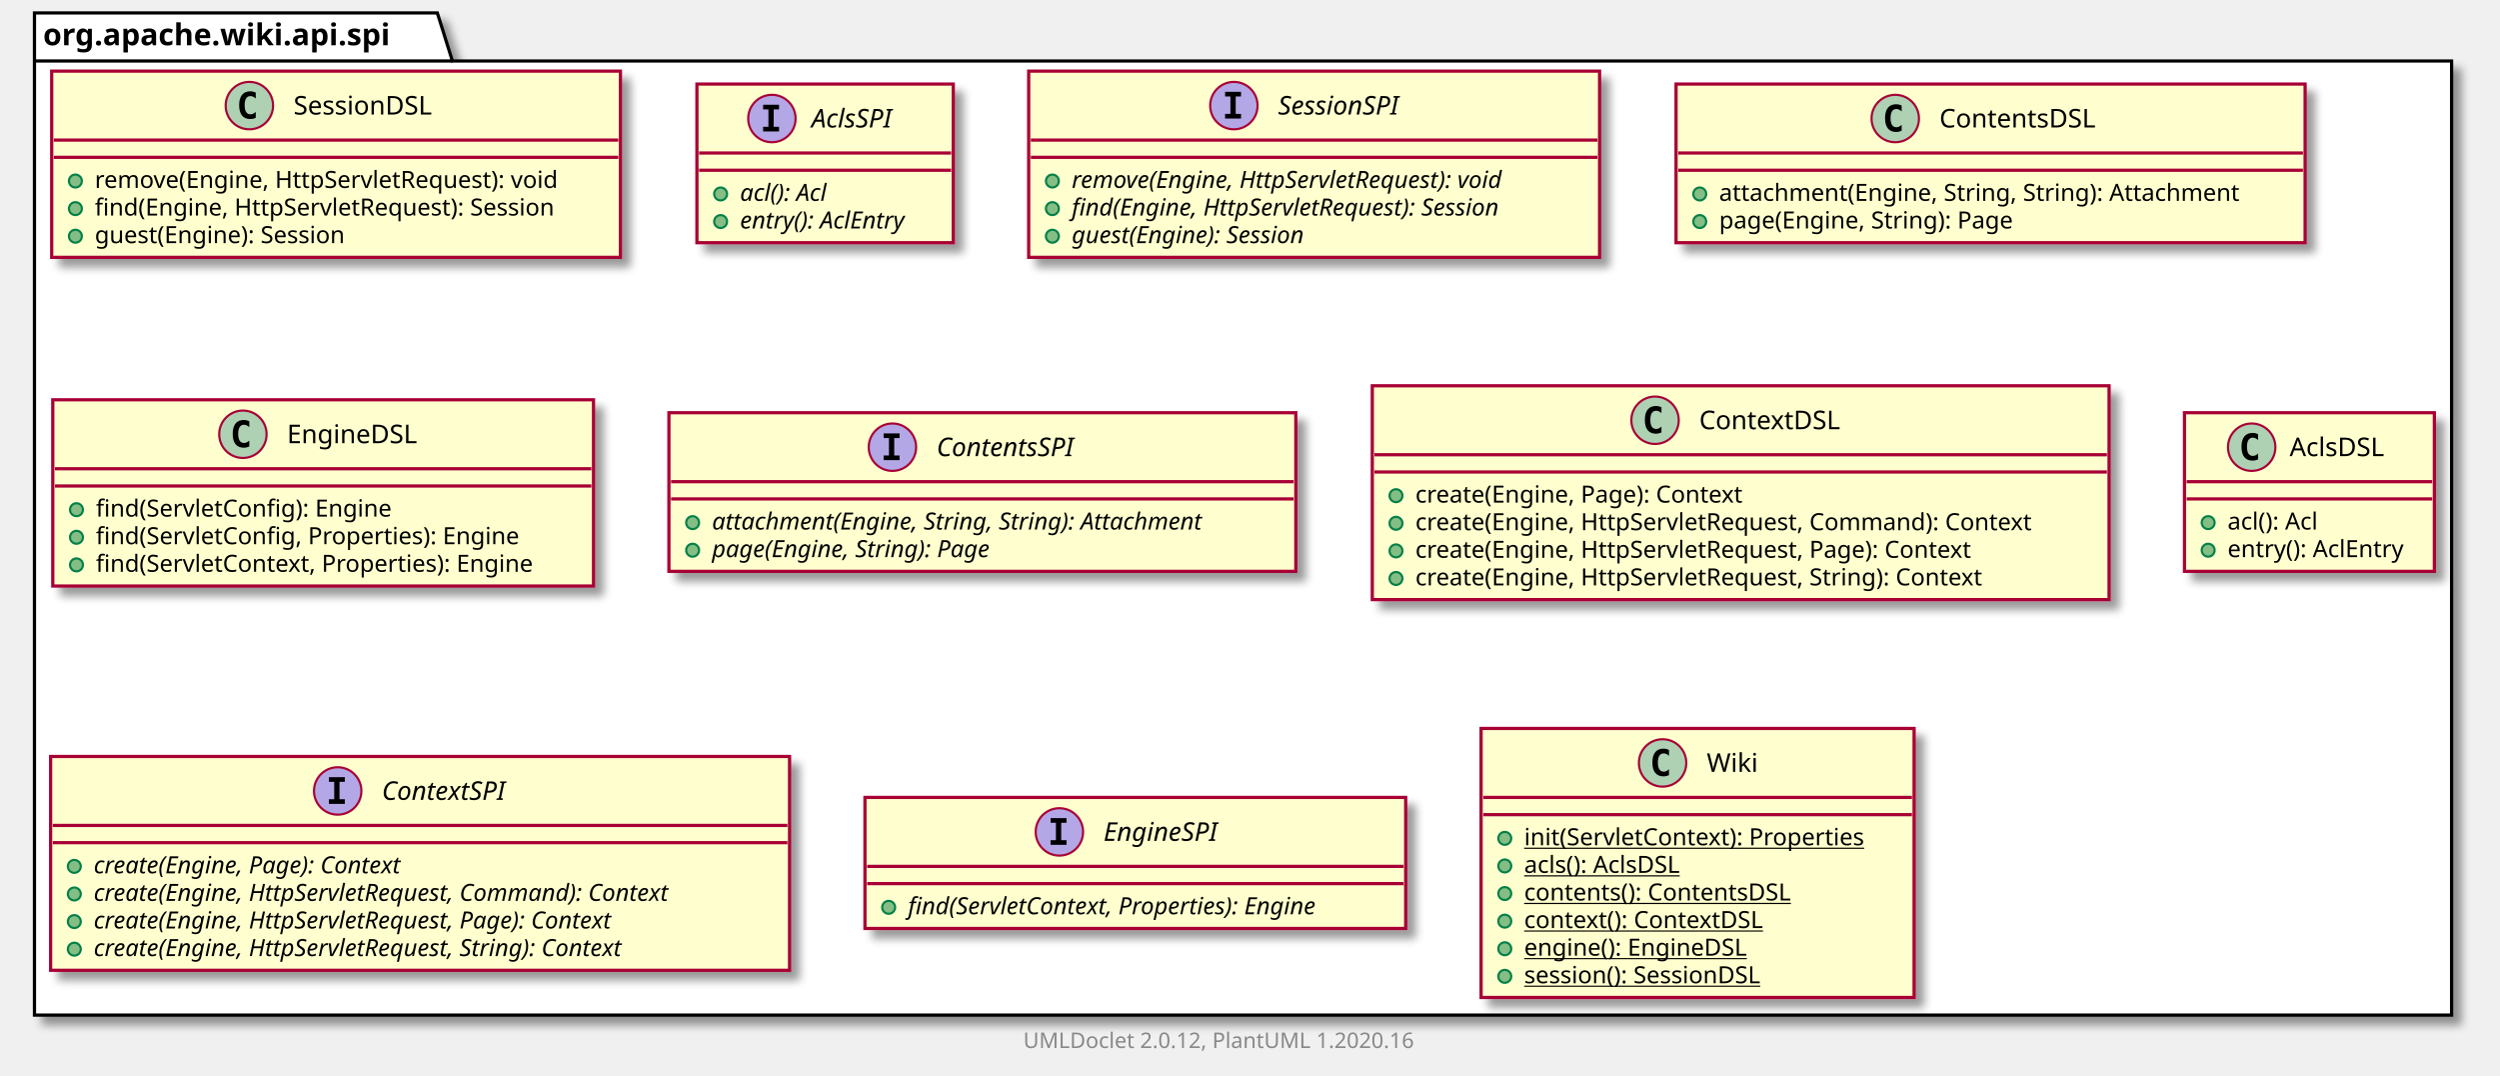
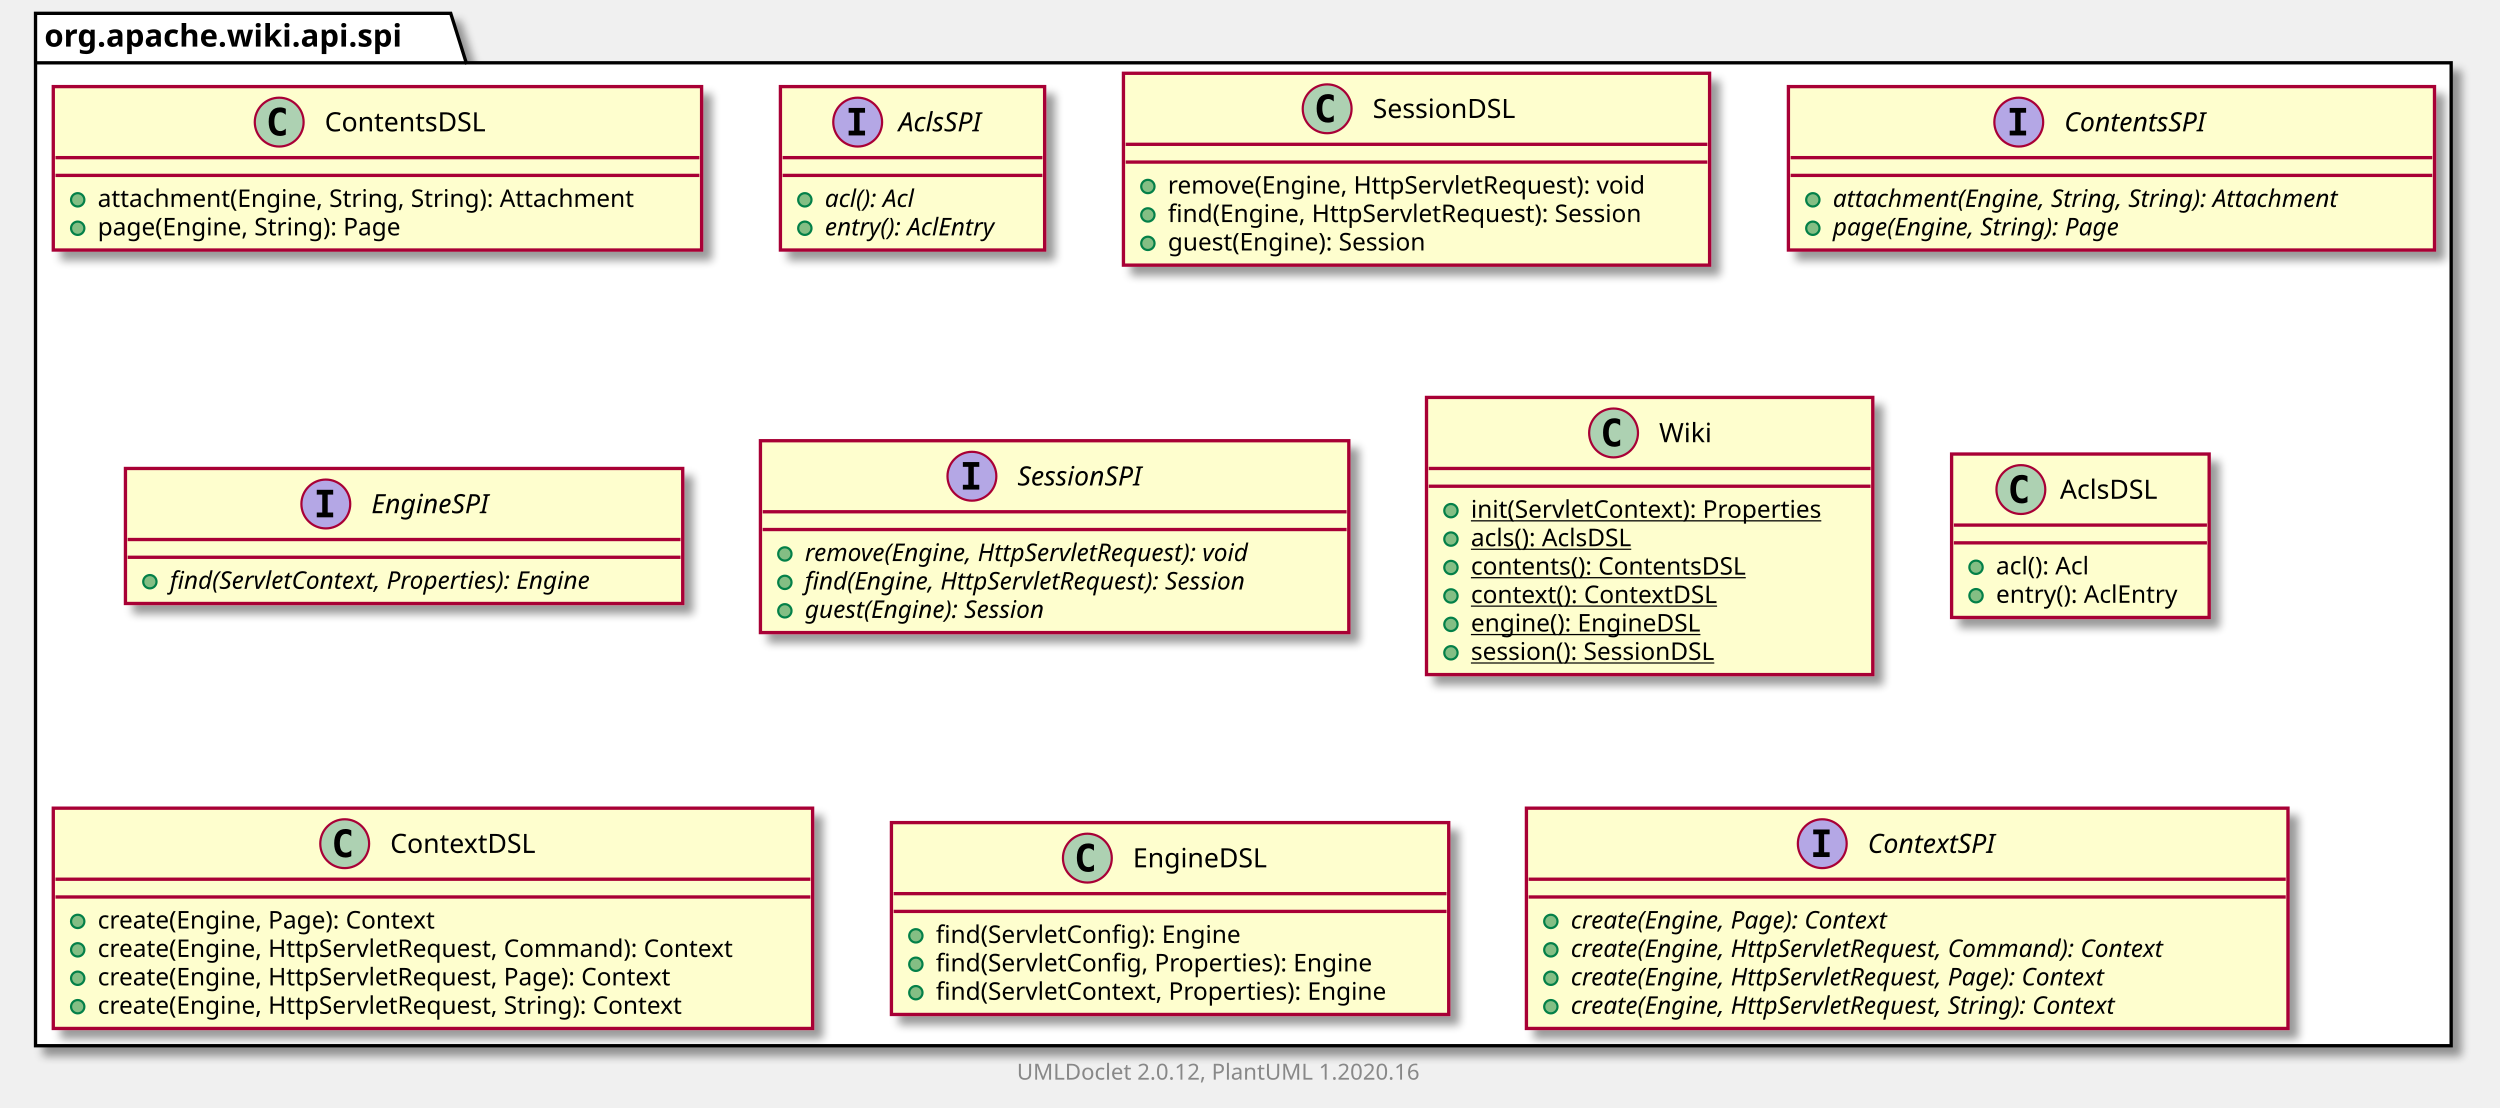
- <svg xmlns="http://www.w3.org/2000/svg" xmlns:xlink="http://www.w3.org/1999/xlink" contentScriptType="application/ecmascript" contentStyleType="text/css" height="499px" preserveAspectRatio="none" style="width:1160px;height:499px;" version="1.1" viewBox="0 0 1160 499" width="1160px" zoomAndPan="magnify">
+ <svg xmlns="http://www.w3.org/2000/svg" xmlns:xlink="http://www.w3.org/1999/xlink" contentScriptType="application/ecmascript" contentStyleType="text/css" height="499px" preserveAspectRatio="none" style="width:1126px;height:499px;" version="1.1" viewBox="0 0 1126 499" width="1126px" zoomAndPan="magnify">
  <defs>
-     <filter height="300%" id="f14pvsud9b56fl" width="300%" x="-1" y="-1">
+     <filter height="300%" id="f8ur3f6yp1ald" width="300%" x="-1" y="-1">
      <feGaussianBlur result="blurOut" stdDeviation="2.0" />
      <feColorMatrix in="blurOut" result="blurOut2" type="matrix" values="0 0 0 0 0 0 0 0 0 0 0 0 0 0 0 0 0 0 .4 0" />
      <feOffset dx="4.0" dy="4.0" in="blurOut2" result="blurOut3" />
      <feBlend in="SourceGraphic" in2="blurOut3" mode="normal" />
    </filter>
  </defs>
  <g>
-     <polygon fill="#FFFFFF" filter="url(#f14pvsud9b56fl)" points="16,6,203,6,210,28.297,1138,28.297,1138,471,16,471,16,6" style="stroke: #000000; stroke-width: 1.5;" />
+     <polygon fill="#FFFFFF" filter="url(#f8ur3f6yp1ald)" points="16,6,203,6,210,28.297,1104,28.297,1104,471,16,471,16,6" style="stroke: #000000; stroke-width: 1.5;" />
    <line style="stroke: #000000; stroke-width: 1.5;" x1="16" x2="210" y1="28.297" y2="28.297" />
    <text fill="#000000" font-family="sans-serif" font-size="14" font-weight="bold" lengthAdjust="spacingAndGlyphs" textLength="181" x="20" y="20.995">org.apache.wiki.api.spi</text>
-     <a href="SessionDSL.html" target="_top" title="SessionDSL.html" xlink:actuate="onRequest" xlink:href="SessionDSL.html" xlink:show="new" xlink:title="SessionDSL.html" xlink:type="simple">
-       <rect codeLine="3" fill="#FEFECE" filter="url(#f14pvsud9b56fl)" height="86.414" id="org.apache.wiki.api.spi.SessionDSL" style="stroke: #A80036; stroke-width: 1.5;" width="264" x="24" y="33" />
-       <ellipse cx="115.75" cy="49" fill="#ADD1B2" rx="11" ry="11" style="stroke: #A80036; stroke-width: 1.0;" />
-       <path d="M118.719,54.641 Q118.141,54.938 117.5,55.078 Q116.859,55.234 116.156,55.234 Q113.656,55.234 112.328,53.594 Q111.016,51.938 111.016,48.812 Q111.016,45.688 112.328,44.031 Q113.656,42.375 116.156,42.375 Q116.859,42.375 117.5,42.531 Q118.156,42.688 118.719,42.984 L118.719,45.703 Q118.094,45.125 117.5,44.859 Q116.906,44.578 116.281,44.578 Q114.938,44.578 114.25,45.656 Q113.562,46.719 113.562,48.812 Q113.562,50.906 114.25,51.984 Q114.938,53.047 116.281,53.047 Q116.906,53.047 117.5,52.781 Q118.094,52.5 118.719,51.922 L118.719,54.641 Z " />
-       <text fill="#000000" font-family="sans-serif" font-size="12" lengthAdjust="spacingAndGlyphs" textLength="72" x="136.25" y="53.154">SessionDSL</text>
-       <line style="stroke: #A80036; stroke-width: 1.5;" x1="25" x2="287" y1="65" y2="65" />
-       <line style="stroke: #A80036; stroke-width: 1.5;" x1="25" x2="287" y1="73" y2="73" />
-       <ellipse cx="35" cy="84" fill="#84BE84" rx="3" ry="3" style="stroke: #038048; stroke-width: 1.0;" />
-       <text fill="#000000" font-family="sans-serif" font-size="11" lengthAdjust="spacingAndGlyphs" textLength="237" x="44" y="87.21">remove(Engine, HttpServletRequest): void</text>
-       <ellipse cx="35" cy="96.805" fill="#84BE84" rx="3" ry="3" style="stroke: #038048; stroke-width: 1.0;" />
-       <text fill="#000000" font-family="sans-serif" font-size="11" lengthAdjust="spacingAndGlyphs" textLength="238" x="44" y="100.015">find(Engine, HttpServletRequest): Session</text>
-       <ellipse cx="35" cy="109.609" fill="#84BE84" rx="3" ry="3" style="stroke: #038048; stroke-width: 1.0;" />
-       <text fill="#000000" font-family="sans-serif" font-size="11" lengthAdjust="spacingAndGlyphs" textLength="132" x="44" y="112.82">guest(Engine): Session</text>
+     <a href="ContentsDSL.html" target="_top" title="ContentsDSL.html" xlink:actuate="onRequest" xlink:href="ContentsDSL.html" xlink:show="new" xlink:title="ContentsDSL.html" xlink:type="simple">
+       <rect codeLine="3" fill="#FEFECE" filter="url(#f8ur3f6yp1ald)" height="73.609" id="org.apache.wiki.api.spi.ContentsDSL" style="stroke: #A80036; stroke-width: 1.5;" width="292" x="24" y="39" />
+       <ellipse cx="125.75" cy="55" fill="#ADD1B2" rx="11" ry="11" style="stroke: #A80036; stroke-width: 1.0;" />
+       <path d="M128.719,60.641 Q128.141,60.938 127.5,61.078 Q126.859,61.234 126.156,61.234 Q123.656,61.234 122.328,59.594 Q121.016,57.938 121.016,54.812 Q121.016,51.688 122.328,50.031 Q123.656,48.375 126.156,48.375 Q126.859,48.375 127.5,48.531 Q128.156,48.688 128.719,48.984 L128.719,51.703 Q128.094,51.125 127.5,50.859 Q126.906,50.578 126.281,50.578 Q124.938,50.578 124.25,51.656 Q123.562,52.719 123.562,54.812 Q123.562,56.906 124.25,57.984 Q124.938,59.047 126.281,59.047 Q126.906,59.047 127.5,58.781 Q128.094,58.5 128.719,57.922 L128.719,60.641 Z " />
+       <text fill="#000000" font-family="sans-serif" font-size="12" lengthAdjust="spacingAndGlyphs" textLength="80" x="146.25" y="59.154">ContentsDSL</text>
+       <line style="stroke: #A80036; stroke-width: 1.5;" x1="25" x2="315" y1="71" y2="71" />
+       <line style="stroke: #A80036; stroke-width: 1.5;" x1="25" x2="315" y1="79" y2="79" />
+       <ellipse cx="35" cy="90" fill="#84BE84" rx="3" ry="3" style="stroke: #038048; stroke-width: 1.0;" />
+       <text fill="#000000" font-family="sans-serif" font-size="11" lengthAdjust="spacingAndGlyphs" textLength="266" x="44" y="93.21">attachment(Engine, String, String): Attachment</text>
+       <ellipse cx="35" cy="102.805" fill="#84BE84" rx="3" ry="3" style="stroke: #038048; stroke-width: 1.0;" />
+       <text fill="#000000" font-family="sans-serif" font-size="11" lengthAdjust="spacingAndGlyphs" textLength="152" x="44" y="106.015">page(Engine, String): Page</text>
    </a>
    <a href="AclsSPI.html" target="_top" title="AclsSPI.html" xlink:actuate="onRequest" xlink:href="AclsSPI.html" xlink:show="new" xlink:title="AclsSPI.html" xlink:type="simple">
-       <rect codeLine="9" fill="#FEFECE" filter="url(#f14pvsud9b56fl)" height="73.609" id="org.apache.wiki.api.spi.AclsSPI" style="stroke: #A80036; stroke-width: 1.5;" width="119" x="323.5" y="39" />
-       <ellipse cx="358.3" cy="55" fill="#B4A7E5" rx="11" ry="11" style="stroke: #A80036; stroke-width: 1.0;" />
-       <path d="M354.222,50.766 L354.222,48.609 L361.613,48.609 L361.613,50.766 L359.144,50.766 L359.144,58.844 L361.613,58.844 L361.613,61 L354.222,61 L354.222,58.844 L356.691,58.844 L356.691,50.766 L354.222,50.766 Z " />
-       <text fill="#000000" font-family="sans-serif" font-size="12" font-style="italic" lengthAdjust="spacingAndGlyphs" textLength="43" x="376.7" y="59.154">AclsSPI</text>
-       <line style="stroke: #A80036; stroke-width: 1.5;" x1="324.5" x2="441.5" y1="71" y2="71" />
-       <line style="stroke: #A80036; stroke-width: 1.5;" x1="324.5" x2="441.5" y1="79" y2="79" />
-       <ellipse cx="334.5" cy="90" fill="#84BE84" rx="3" ry="3" style="stroke: #038048; stroke-width: 1.0;" />
-       <text fill="#000000" font-family="sans-serif" font-size="11" font-style="italic" lengthAdjust="spacingAndGlyphs" textLength="49" x="343.5" y="93.21">acl(): Acl</text>
-       <ellipse cx="334.5" cy="102.805" fill="#84BE84" rx="3" ry="3" style="stroke: #038048; stroke-width: 1.0;" />
-       <text fill="#000000" font-family="sans-serif" font-size="11" font-style="italic" lengthAdjust="spacingAndGlyphs" textLength="93" x="343.5" y="106.015">entry(): AclEntry</text>
+       <rect codeLine="8" fill="#FEFECE" filter="url(#f8ur3f6yp1ald)" height="73.609" id="org.apache.wiki.api.spi.AclsSPI" style="stroke: #A80036; stroke-width: 1.5;" width="119" x="351.5" y="39" />
+       <ellipse cx="386.3" cy="55" fill="#B4A7E5" rx="11" ry="11" style="stroke: #A80036; stroke-width: 1.0;" />
+       <path d="M382.222,50.766 L382.222,48.609 L389.613,48.609 L389.613,50.766 L387.144,50.766 L387.144,58.844 L389.613,58.844 L389.613,61 L382.222,61 L382.222,58.844 L384.691,58.844 L384.691,50.766 L382.222,50.766 Z " />
+       <text fill="#000000" font-family="sans-serif" font-size="12" font-style="italic" lengthAdjust="spacingAndGlyphs" textLength="43" x="404.7" y="59.154">AclsSPI</text>
+       <line style="stroke: #A80036; stroke-width: 1.5;" x1="352.5" x2="469.5" y1="71" y2="71" />
+       <line style="stroke: #A80036; stroke-width: 1.5;" x1="352.5" x2="469.5" y1="79" y2="79" />
+       <ellipse cx="362.5" cy="90" fill="#84BE84" rx="3" ry="3" style="stroke: #038048; stroke-width: 1.0;" />
+       <text fill="#000000" font-family="sans-serif" font-size="11" font-style="italic" lengthAdjust="spacingAndGlyphs" textLength="49" x="371.5" y="93.21">acl(): Acl</text>
+       <ellipse cx="362.5" cy="102.805" fill="#84BE84" rx="3" ry="3" style="stroke: #038048; stroke-width: 1.0;" />
+       <text fill="#000000" font-family="sans-serif" font-size="11" font-style="italic" lengthAdjust="spacingAndGlyphs" textLength="93" x="371.5" y="106.015">entry(): AclEntry</text>
+     </a>
+     <a href="SessionDSL.html" target="_top" title="SessionDSL.html" xlink:actuate="onRequest" xlink:href="SessionDSL.html" xlink:show="new" xlink:title="SessionDSL.html" xlink:type="simple">
+       <rect codeLine="13" fill="#FEFECE" filter="url(#f8ur3f6yp1ald)" height="86.414" id="org.apache.wiki.api.spi.SessionDSL" style="stroke: #A80036; stroke-width: 1.5;" width="264" x="506" y="33" />
+       <ellipse cx="597.75" cy="49" fill="#ADD1B2" rx="11" ry="11" style="stroke: #A80036; stroke-width: 1.0;" />
+       <path d="M600.719,54.641 Q600.141,54.938 599.5,55.078 Q598.859,55.234 598.156,55.234 Q595.656,55.234 594.328,53.594 Q593.016,51.938 593.016,48.812 Q593.016,45.688 594.328,44.031 Q595.656,42.375 598.156,42.375 Q598.859,42.375 599.5,42.531 Q600.156,42.688 600.719,42.984 L600.719,45.703 Q600.094,45.125 599.5,44.859 Q598.906,44.578 598.281,44.578 Q596.938,44.578 596.25,45.656 Q595.562,46.719 595.562,48.812 Q595.562,50.906 596.25,51.984 Q596.938,53.047 598.281,53.047 Q598.906,53.047 599.5,52.781 Q600.094,52.5 600.719,51.922 L600.719,54.641 Z " />
+       <text fill="#000000" font-family="sans-serif" font-size="12" lengthAdjust="spacingAndGlyphs" textLength="72" x="618.25" y="53.154">SessionDSL</text>
+       <line style="stroke: #A80036; stroke-width: 1.5;" x1="507" x2="769" y1="65" y2="65" />
+       <line style="stroke: #A80036; stroke-width: 1.5;" x1="507" x2="769" y1="73" y2="73" />
+       <ellipse cx="517" cy="84" fill="#84BE84" rx="3" ry="3" style="stroke: #038048; stroke-width: 1.0;" />
+       <text fill="#000000" font-family="sans-serif" font-size="11" lengthAdjust="spacingAndGlyphs" textLength="237" x="526" y="87.21">remove(Engine, HttpServletRequest): void</text>
+       <ellipse cx="517" cy="96.805" fill="#84BE84" rx="3" ry="3" style="stroke: #038048; stroke-width: 1.0;" />
+       <text fill="#000000" font-family="sans-serif" font-size="11" lengthAdjust="spacingAndGlyphs" textLength="238" x="526" y="100.015">find(Engine, HttpServletRequest): Session</text>
+       <ellipse cx="517" cy="109.609" fill="#84BE84" rx="3" ry="3" style="stroke: #038048; stroke-width: 1.0;" />
+       <text fill="#000000" font-family="sans-serif" font-size="11" lengthAdjust="spacingAndGlyphs" textLength="132" x="526" y="112.82">guest(Engine): Session</text>
+     </a>
+     <a href="ContentsSPI.html" target="_top" title="ContentsSPI.html" xlink:actuate="onRequest" xlink:href="ContentsSPI.html" xlink:show="new" xlink:title="ContentsSPI.html" xlink:type="simple">
+       <rect codeLine="19" fill="#FEFECE" filter="url(#f8ur3f6yp1ald)" height="73.609" id="org.apache.wiki.api.spi.ContentsSPI" style="stroke: #A80036; stroke-width: 1.5;" width="291" x="805.5" y="39" />
+       <ellipse cx="909.25" cy="55" fill="#B4A7E5" rx="11" ry="11" style="stroke: #A80036; stroke-width: 1.0;" />
+       <path d="M905.172,50.766 L905.172,48.609 L912.562,48.609 L912.562,50.766 L910.094,50.766 L910.094,58.844 L912.562,58.844 L912.562,61 L905.172,61 L905.172,58.844 L907.641,58.844 L907.641,50.766 L905.172,50.766 Z " />
+       <text fill="#000000" font-family="sans-serif" font-size="12" font-style="italic" lengthAdjust="spacingAndGlyphs" textLength="75" x="929.75" y="59.154">ContentsSPI</text>
+       <line style="stroke: #A80036; stroke-width: 1.5;" x1="806.5" x2="1095.5" y1="71" y2="71" />
+       <line style="stroke: #A80036; stroke-width: 1.5;" x1="806.5" x2="1095.5" y1="79" y2="79" />
+       <ellipse cx="816.5" cy="90" fill="#84BE84" rx="3" ry="3" style="stroke: #038048; stroke-width: 1.0;" />
+       <text fill="#000000" font-family="sans-serif" font-size="11" font-style="italic" lengthAdjust="spacingAndGlyphs" textLength="265" x="825.5" y="93.21">attachment(Engine, String, String): Attachment</text>
+       <ellipse cx="816.5" cy="102.805" fill="#84BE84" rx="3" ry="3" style="stroke: #038048; stroke-width: 1.0;" />
+       <text fill="#000000" font-family="sans-serif" font-size="11" font-style="italic" lengthAdjust="spacingAndGlyphs" textLength="151" x="825.5" y="106.015">page(Engine, String): Page</text>
+     </a>
+     <a href="EngineSPI.html" target="_top" title="EngineSPI.html" xlink:actuate="onRequest" xlink:href="EngineSPI.html" xlink:show="new" xlink:title="EngineSPI.html" xlink:type="simple">
+       <rect codeLine="24" fill="#FEFECE" filter="url(#f8ur3f6yp1ald)" height="60.805" id="org.apache.wiki.api.spi.EngineSPI" style="stroke: #A80036; stroke-width: 1.5;" width="251" x="56.5" y="211" />
+       <ellipse cx="146.75" cy="227" fill="#B4A7E5" rx="11" ry="11" style="stroke: #A80036; stroke-width: 1.0;" />
+       <path d="M142.672,222.766 L142.672,220.609 L150.062,220.609 L150.062,222.766 L147.594,222.766 L147.594,230.844 L150.062,230.844 L150.062,233 L142.672,233 L142.672,230.844 L145.141,230.844 L145.141,222.766 L142.672,222.766 Z " />
+       <text fill="#000000" font-family="sans-serif" font-size="12" font-style="italic" lengthAdjust="spacingAndGlyphs" textLength="62" x="167.25" y="231.154">EngineSPI</text>
+       <line style="stroke: #A80036; stroke-width: 1.5;" x1="57.5" x2="306.5" y1="243" y2="243" />
+       <line style="stroke: #A80036; stroke-width: 1.5;" x1="57.5" x2="306.5" y1="251" y2="251" />
+       <ellipse cx="67.5" cy="262" fill="#84BE84" rx="3" ry="3" style="stroke: #038048; stroke-width: 1.0;" />
+       <text fill="#000000" font-family="sans-serif" font-size="11" font-style="italic" lengthAdjust="spacingAndGlyphs" textLength="225" x="76.5" y="265.21">find(ServletContext, Properties): Engine</text>
    </a>
    <a href="SessionSPI.html" target="_top" title="SessionSPI.html" xlink:actuate="onRequest" xlink:href="SessionSPI.html" xlink:show="new" xlink:title="SessionSPI.html" xlink:type="simple">
-       <rect codeLine="14" fill="#FEFECE" filter="url(#f14pvsud9b56fl)" height="86.414" id="org.apache.wiki.api.spi.SessionSPI" style="stroke: #A80036; stroke-width: 1.5;" width="265" x="477.5" y="33" />
-       <ellipse cx="572.75" cy="49" fill="#B4A7E5" rx="11" ry="11" style="stroke: #A80036; stroke-width: 1.0;" />
-       <path d="M568.672,44.766 L568.672,42.609 L576.062,42.609 L576.062,44.766 L573.594,44.766 L573.594,52.844 L576.062,52.844 L576.062,55 L568.672,55 L568.672,52.844 L571.141,52.844 L571.141,44.766 L568.672,44.766 Z " />
-       <text fill="#000000" font-family="sans-serif" font-size="12" font-style="italic" lengthAdjust="spacingAndGlyphs" textLength="66" x="593.25" y="53.154">SessionSPI</text>
-       <line style="stroke: #A80036; stroke-width: 1.5;" x1="478.5" x2="741.5" y1="65" y2="65" />
-       <line style="stroke: #A80036; stroke-width: 1.5;" x1="478.5" x2="741.5" y1="73" y2="73" />
-       <ellipse cx="488.5" cy="84" fill="#84BE84" rx="3" ry="3" style="stroke: #038048; stroke-width: 1.0;" />
-       <text fill="#000000" font-family="sans-serif" font-size="11" font-style="italic" lengthAdjust="spacingAndGlyphs" textLength="239" x="497.5" y="87.21">remove(Engine, HttpServletRequest): void</text>
-       <ellipse cx="488.5" cy="96.805" fill="#84BE84" rx="3" ry="3" style="stroke: #038048; stroke-width: 1.0;" />
-       <text fill="#000000" font-family="sans-serif" font-size="11" font-style="italic" lengthAdjust="spacingAndGlyphs" textLength="235" x="497.5" y="100.015">find(Engine, HttpServletRequest): Session</text>
-       <ellipse cx="488.5" cy="109.609" fill="#84BE84" rx="3" ry="3" style="stroke: #038048; stroke-width: 1.0;" />
-       <text fill="#000000" font-family="sans-serif" font-size="11" font-style="italic" lengthAdjust="spacingAndGlyphs" textLength="128" x="497.5" y="112.82">guest(Engine): Session</text>
+       <rect codeLine="28" fill="#FEFECE" filter="url(#f8ur3f6yp1ald)" height="86.414" id="org.apache.wiki.api.spi.SessionSPI" style="stroke: #A80036; stroke-width: 1.5;" width="265" x="342.5" y="198.5" />
+       <ellipse cx="437.75" cy="214.5" fill="#B4A7E5" rx="11" ry="11" style="stroke: #A80036; stroke-width: 1.0;" />
+       <path d="M433.672,210.266 L433.672,208.109 L441.062,208.109 L441.062,210.266 L438.594,210.266 L438.594,218.344 L441.062,218.344 L441.062,220.5 L433.672,220.5 L433.672,218.344 L436.141,218.344 L436.141,210.266 L433.672,210.266 Z " />
+       <text fill="#000000" font-family="sans-serif" font-size="12" font-style="italic" lengthAdjust="spacingAndGlyphs" textLength="66" x="458.25" y="218.654">SessionSPI</text>
+       <line style="stroke: #A80036; stroke-width: 1.5;" x1="343.5" x2="606.5" y1="230.5" y2="230.5" />
+       <line style="stroke: #A80036; stroke-width: 1.5;" x1="343.5" x2="606.5" y1="238.5" y2="238.5" />
+       <ellipse cx="353.5" cy="249.5" fill="#84BE84" rx="3" ry="3" style="stroke: #038048; stroke-width: 1.0;" />
+       <text fill="#000000" font-family="sans-serif" font-size="11" font-style="italic" lengthAdjust="spacingAndGlyphs" textLength="239" x="362.5" y="252.71">remove(Engine, HttpServletRequest): void</text>
+       <ellipse cx="353.5" cy="262.305" fill="#84BE84" rx="3" ry="3" style="stroke: #038048; stroke-width: 1.0;" />
+       <text fill="#000000" font-family="sans-serif" font-size="11" font-style="italic" lengthAdjust="spacingAndGlyphs" textLength="235" x="362.5" y="265.515">find(Engine, HttpServletRequest): Session</text>
+       <ellipse cx="353.5" cy="275.109" fill="#84BE84" rx="3" ry="3" style="stroke: #038048; stroke-width: 1.0;" />
+       <text fill="#000000" font-family="sans-serif" font-size="11" font-style="italic" lengthAdjust="spacingAndGlyphs" textLength="128" x="362.5" y="278.32">guest(Engine): Session</text>
    </a>
-     <a href="ContentsDSL.html" target="_top" title="ContentsDSL.html" xlink:actuate="onRequest" xlink:href="ContentsDSL.html" xlink:show="new" xlink:title="ContentsDSL.html" xlink:type="simple">
-       <rect codeLine="20" fill="#FEFECE" filter="url(#f14pvsud9b56fl)" height="73.609" id="org.apache.wiki.api.spi.ContentsDSL" style="stroke: #A80036; stroke-width: 1.5;" width="292" x="778" y="39" />
-       <ellipse cx="879.75" cy="55" fill="#ADD1B2" rx="11" ry="11" style="stroke: #A80036; stroke-width: 1.0;" />
-       <path d="M882.719,60.641 Q882.141,60.938 881.5,61.078 Q880.859,61.234 880.156,61.234 Q877.656,61.234 876.328,59.594 Q875.016,57.938 875.016,54.812 Q875.016,51.688 876.328,50.031 Q877.656,48.375 880.156,48.375 Q880.859,48.375 881.5,48.531 Q882.156,48.688 882.719,48.984 L882.719,51.703 Q882.094,51.125 881.5,50.859 Q880.906,50.578 880.281,50.578 Q878.938,50.578 878.25,51.656 Q877.562,52.719 877.562,54.812 Q877.562,56.906 878.25,57.984 Q878.938,59.047 880.281,59.047 Q880.906,59.047 881.5,58.781 Q882.094,58.5 882.719,57.922 L882.719,60.641 Z " />
-       <text fill="#000000" font-family="sans-serif" font-size="12" lengthAdjust="spacingAndGlyphs" textLength="80" x="900.25" y="59.154">ContentsDSL</text>
-       <line style="stroke: #A80036; stroke-width: 1.5;" x1="779" x2="1069" y1="71" y2="71" />
-       <line style="stroke: #A80036; stroke-width: 1.5;" x1="779" x2="1069" y1="79" y2="79" />
-       <ellipse cx="789" cy="90" fill="#84BE84" rx="3" ry="3" style="stroke: #038048; stroke-width: 1.0;" />
-       <text fill="#000000" font-family="sans-serif" font-size="11" lengthAdjust="spacingAndGlyphs" textLength="266" x="798" y="93.21">attachment(Engine, String, String): Attachment</text>
-       <ellipse cx="789" cy="102.805" fill="#84BE84" rx="3" ry="3" style="stroke: #038048; stroke-width: 1.0;" />
-       <text fill="#000000" font-family="sans-serif" font-size="11" lengthAdjust="spacingAndGlyphs" textLength="152" x="798" y="106.015">page(Engine, String): Page</text>
+     <a href="Wiki.html" target="_top" title="Wiki.html" xlink:actuate="onRequest" xlink:href="Wiki.html" xlink:show="new" xlink:title="Wiki.html" xlink:type="simple">
+       <rect codeLine="34" fill="#FEFECE" filter="url(#f8ur3f6yp1ald)" height="124.828" id="org.apache.wiki.api.spi.Wiki" style="stroke: #A80036; stroke-width: 1.5;" width="201" x="642.5" y="179" />
+       <ellipse cx="726.75" cy="195" fill="#ADD1B2" rx="11" ry="11" style="stroke: #A80036; stroke-width: 1.0;" />
+       <path d="M729.719,200.641 Q729.141,200.938 728.5,201.078 Q727.859,201.234 727.156,201.234 Q724.656,201.234 723.328,199.594 Q722.016,197.938 722.016,194.812 Q722.016,191.688 723.328,190.031 Q724.656,188.375 727.156,188.375 Q727.859,188.375 728.5,188.531 Q729.156,188.688 729.719,188.984 L729.719,191.703 Q729.094,191.125 728.5,190.859 Q727.906,190.578 727.281,190.578 Q725.938,190.578 725.25,191.656 Q724.562,192.719 724.562,194.812 Q724.562,196.906 725.25,197.984 Q725.938,199.047 727.281,199.047 Q727.906,199.047 728.5,198.781 Q729.094,198.5 729.719,197.922 L729.719,200.641 Z " />
+       <text fill="#000000" font-family="sans-serif" font-size="12" lengthAdjust="spacingAndGlyphs" textLength="24" x="747.25" y="199.154">Wiki</text>
+       <line style="stroke: #A80036; stroke-width: 1.5;" x1="643.5" x2="842.5" y1="211" y2="211" />
+       <line style="stroke: #A80036; stroke-width: 1.5;" x1="643.5" x2="842.5" y1="219" y2="219" />
+       <ellipse cx="653.5" cy="230" fill="#84BE84" rx="3" ry="3" style="stroke: #038048; stroke-width: 1.0;" />
+       <text fill="#000000" font-family="sans-serif" font-size="11" lengthAdjust="spacingAndGlyphs" text-decoration="underline" textLength="175" x="662.5" y="233.21">init(ServletContext): Properties</text>
+       <ellipse cx="653.5" cy="242.805" fill="#84BE84" rx="3" ry="3" style="stroke: #038048; stroke-width: 1.0;" />
+       <text fill="#000000" font-family="sans-serif" font-size="11" lengthAdjust="spacingAndGlyphs" text-decoration="underline" textLength="84" x="662.5" y="246.015">acls(): AclsDSL</text>
+       <ellipse cx="653.5" cy="255.609" fill="#84BE84" rx="3" ry="3" style="stroke: #038048; stroke-width: 1.0;" />
+       <text fill="#000000" font-family="sans-serif" font-size="11" lengthAdjust="spacingAndGlyphs" text-decoration="underline" textLength="138" x="662.5" y="258.82">contents(): ContentsDSL</text>
+       <ellipse cx="653.5" cy="268.414" fill="#84BE84" rx="3" ry="3" style="stroke: #038048; stroke-width: 1.0;" />
+       <text fill="#000000" font-family="sans-serif" font-size="11" lengthAdjust="spacingAndGlyphs" text-decoration="underline" textLength="122" x="662.5" y="271.625">context(): ContextDSL</text>
+       <ellipse cx="653.5" cy="281.219" fill="#84BE84" rx="3" ry="3" style="stroke: #038048; stroke-width: 1.0;" />
+       <text fill="#000000" font-family="sans-serif" font-size="11" lengthAdjust="spacingAndGlyphs" text-decoration="underline" textLength="114" x="662.5" y="284.429">engine(): EngineDSL</text>
+       <ellipse cx="653.5" cy="294.023" fill="#84BE84" rx="3" ry="3" style="stroke: #038048; stroke-width: 1.0;" />
+       <text fill="#000000" font-family="sans-serif" font-size="11" lengthAdjust="spacingAndGlyphs" text-decoration="underline" textLength="129" x="662.5" y="297.234">session(): SessionDSL</text>
+     </a>
+     <a href="AclsDSL.html" target="_top" title="AclsDSL.html" xlink:actuate="onRequest" xlink:href="AclsDSL.html" xlink:show="new" xlink:title="AclsDSL.html" xlink:type="simple">
+       <rect codeLine="43" fill="#FEFECE" filter="url(#f8ur3f6yp1ald)" height="73.609" id="org.apache.wiki.api.spi.AclsDSL" style="stroke: #A80036; stroke-width: 1.5;" width="116" x="879" y="204.5" />
+       <ellipse cx="910.2" cy="220.5" fill="#ADD1B2" rx="11" ry="11" style="stroke: #A80036; stroke-width: 1.0;" />
+       <path d="M913.169,226.141 Q912.591,226.438 911.95,226.578 Q911.309,226.734 910.606,226.734 Q908.106,226.734 906.778,225.094 Q905.466,223.438 905.466,220.312 Q905.466,217.188 906.778,215.531 Q908.106,213.875 910.606,213.875 Q911.309,213.875 911.95,214.031 Q912.606,214.188 913.169,214.484 L913.169,217.203 Q912.544,216.625 911.95,216.359 Q911.356,216.078 910.731,216.078 Q909.388,216.078 908.7,217.156 Q908.013,218.219 908.013,220.312 Q908.013,222.406 908.7,223.484 Q909.388,224.547 910.731,224.547 Q911.356,224.547 911.95,224.281 Q912.544,224 913.169,223.422 L913.169,226.141 Z " />
+       <text fill="#000000" font-family="sans-serif" font-size="12" lengthAdjust="spacingAndGlyphs" textLength="48" x="927.8" y="224.654">AclsDSL</text>
+       <line style="stroke: #A80036; stroke-width: 1.5;" x1="880" x2="994" y1="236.5" y2="236.5" />
+       <line style="stroke: #A80036; stroke-width: 1.5;" x1="880" x2="994" y1="244.5" y2="244.5" />
+       <ellipse cx="890" cy="255.5" fill="#84BE84" rx="3" ry="3" style="stroke: #038048; stroke-width: 1.0;" />
+       <text fill="#000000" font-family="sans-serif" font-size="11" lengthAdjust="spacingAndGlyphs" textLength="48" x="899" y="258.71">acl(): Acl</text>
+       <ellipse cx="890" cy="268.305" fill="#84BE84" rx="3" ry="3" style="stroke: #038048; stroke-width: 1.0;" />
+       <text fill="#000000" font-family="sans-serif" font-size="11" lengthAdjust="spacingAndGlyphs" textLength="90" x="899" y="271.515">entry(): AclEntry</text>
+     </a>
+     <a href="ContextDSL.html" target="_top" title="ContextDSL.html" xlink:actuate="onRequest" xlink:href="ContextDSL.html" xlink:show="new" xlink:title="ContextDSL.html" xlink:type="simple">
+       <rect codeLine="48" fill="#FEFECE" filter="url(#f8ur3f6yp1ald)" height="99.219" id="org.apache.wiki.api.spi.ContextDSL" style="stroke: #A80036; stroke-width: 1.5;" width="342" x="24" y="364" />
+       <ellipse cx="155.25" cy="380" fill="#ADD1B2" rx="11" ry="11" style="stroke: #A80036; stroke-width: 1.0;" />
+       <path d="M158.219,385.641 Q157.641,385.938 157,386.078 Q156.359,386.234 155.656,386.234 Q153.156,386.234 151.828,384.594 Q150.516,382.938 150.516,379.812 Q150.516,376.688 151.828,375.031 Q153.156,373.375 155.656,373.375 Q156.359,373.375 157,373.531 Q157.656,373.688 158.219,373.984 L158.219,376.703 Q157.594,376.125 157,375.859 Q156.406,375.578 155.781,375.578 Q154.438,375.578 153.75,376.656 Q153.062,377.719 153.062,379.812 Q153.062,381.906 153.75,382.984 Q154.438,384.047 155.781,384.047 Q156.406,384.047 157,383.781 Q157.594,383.5 158.219,382.922 L158.219,385.641 Z " />
+       <text fill="#000000" font-family="sans-serif" font-size="12" lengthAdjust="spacingAndGlyphs" textLength="71" x="175.75" y="384.154">ContextDSL</text>
+       <line style="stroke: #A80036; stroke-width: 1.5;" x1="25" x2="365" y1="396" y2="396" />
+       <line style="stroke: #A80036; stroke-width: 1.5;" x1="25" x2="365" y1="404" y2="404" />
+       <ellipse cx="35" cy="415" fill="#84BE84" rx="3" ry="3" style="stroke: #038048; stroke-width: 1.0;" />
+       <text fill="#000000" font-family="sans-serif" font-size="11" lengthAdjust="spacingAndGlyphs" textLength="169" x="44" y="418.21">create(Engine, Page): Context</text>
+       <ellipse cx="35" cy="427.805" fill="#84BE84" rx="3" ry="3" style="stroke: #038048; stroke-width: 1.0;" />
+       <text fill="#000000" font-family="sans-serif" font-size="11" lengthAdjust="spacingAndGlyphs" textLength="316" x="44" y="431.015">create(Engine, HttpServletRequest, Command): Context</text>
+       <ellipse cx="35" cy="440.609" fill="#84BE84" rx="3" ry="3" style="stroke: #038048; stroke-width: 1.0;" />
+       <text fill="#000000" font-family="sans-serif" font-size="11" lengthAdjust="spacingAndGlyphs" textLength="286" x="44" y="443.82">create(Engine, HttpServletRequest, Page): Context</text>
+       <ellipse cx="35" cy="453.414" fill="#84BE84" rx="3" ry="3" style="stroke: #038048; stroke-width: 1.0;" />
+       <text fill="#000000" font-family="sans-serif" font-size="11" lengthAdjust="spacingAndGlyphs" textLength="292" x="44" y="456.625">create(Engine, HttpServletRequest, String): Context</text>
    </a>
    <a href="EngineDSL.html" target="_top" title="EngineDSL.html" xlink:actuate="onRequest" xlink:href="EngineDSL.html" xlink:show="new" xlink:title="EngineDSL.html" xlink:type="simple">
-       <rect codeLine="25" fill="#FEFECE" filter="url(#f14pvsud9b56fl)" height="86.414" id="org.apache.wiki.api.spi.EngineDSL" style="stroke: #A80036; stroke-width: 1.5;" width="251" x="24.5" y="185.5" />
-       <ellipse cx="112.75" cy="201.5" fill="#ADD1B2" rx="11" ry="11" style="stroke: #A80036; stroke-width: 1.0;" />
-       <path d="M115.719,207.141 Q115.141,207.438 114.5,207.578 Q113.859,207.734 113.156,207.734 Q110.656,207.734 109.328,206.094 Q108.016,204.438 108.016,201.312 Q108.016,198.188 109.328,196.531 Q110.656,194.875 113.156,194.875 Q113.859,194.875 114.5,195.031 Q115.156,195.188 115.719,195.484 L115.719,198.203 Q115.094,197.625 114.5,197.359 Q113.906,197.078 113.281,197.078 Q111.938,197.078 111.25,198.156 Q110.562,199.219 110.562,201.312 Q110.562,203.406 111.25,204.484 Q111.938,205.547 113.281,205.547 Q113.906,205.547 114.5,205.281 Q115.094,205 115.719,204.422 L115.719,207.141 Z " />
-       <text fill="#000000" font-family="sans-serif" font-size="12" lengthAdjust="spacingAndGlyphs" textLength="66" x="133.25" y="205.654">EngineDSL</text>
-       <line style="stroke: #A80036; stroke-width: 1.5;" x1="25.5" x2="274.5" y1="217.5" y2="217.5" />
-       <line style="stroke: #A80036; stroke-width: 1.5;" x1="25.5" x2="274.5" y1="225.5" y2="225.5" />
-       <ellipse cx="35.5" cy="236.5" fill="#84BE84" rx="3" ry="3" style="stroke: #038048; stroke-width: 1.0;" />
-       <text fill="#000000" font-family="sans-serif" font-size="11" lengthAdjust="spacingAndGlyphs" textLength="151" x="44.5" y="239.71">find(ServletConfig): Engine</text>
-       <ellipse cx="35.5" cy="249.305" fill="#84BE84" rx="3" ry="3" style="stroke: #038048; stroke-width: 1.0;" />
-       <text fill="#000000" font-family="sans-serif" font-size="11" lengthAdjust="spacingAndGlyphs" textLength="218" x="44.5" y="252.515">find(ServletConfig, Properties): Engine</text>
-       <ellipse cx="35.5" cy="262.109" fill="#84BE84" rx="3" ry="3" style="stroke: #038048; stroke-width: 1.0;" />
-       <text fill="#000000" font-family="sans-serif" font-size="11" lengthAdjust="spacingAndGlyphs" textLength="225" x="44.5" y="265.32">find(ServletContext, Properties): Engine</text>
-     </a>
-     <a href="ContentsSPI.html" target="_top" title="ContentsSPI.html" xlink:actuate="onRequest" xlink:href="ContentsSPI.html" xlink:show="new" xlink:title="ContentsSPI.html" xlink:type="simple">
-       <rect codeLine="31" fill="#FEFECE" filter="url(#f14pvsud9b56fl)" height="73.609" id="org.apache.wiki.api.spi.ContentsSPI" style="stroke: #A80036; stroke-width: 1.5;" width="291" x="310.5" y="191.5" />
-       <ellipse cx="414.25" cy="207.5" fill="#B4A7E5" rx="11" ry="11" style="stroke: #A80036; stroke-width: 1.0;" />
-       <path d="M410.172,203.266 L410.172,201.109 L417.562,201.109 L417.562,203.266 L415.094,203.266 L415.094,211.344 L417.562,211.344 L417.562,213.5 L410.172,213.5 L410.172,211.344 L412.641,211.344 L412.641,203.266 L410.172,203.266 Z " />
-       <text fill="#000000" font-family="sans-serif" font-size="12" font-style="italic" lengthAdjust="spacingAndGlyphs" textLength="75" x="434.75" y="211.654">ContentsSPI</text>
-       <line style="stroke: #A80036; stroke-width: 1.5;" x1="311.5" x2="600.5" y1="223.5" y2="223.5" />
-       <line style="stroke: #A80036; stroke-width: 1.5;" x1="311.5" x2="600.5" y1="231.5" y2="231.5" />
-       <ellipse cx="321.5" cy="242.5" fill="#84BE84" rx="3" ry="3" style="stroke: #038048; stroke-width: 1.0;" />
-       <text fill="#000000" font-family="sans-serif" font-size="11" font-style="italic" lengthAdjust="spacingAndGlyphs" textLength="265" x="330.5" y="245.71">attachment(Engine, String, String): Attachment</text>
-       <ellipse cx="321.5" cy="255.305" fill="#84BE84" rx="3" ry="3" style="stroke: #038048; stroke-width: 1.0;" />
-       <text fill="#000000" font-family="sans-serif" font-size="11" font-style="italic" lengthAdjust="spacingAndGlyphs" textLength="151" x="330.5" y="258.515">page(Engine, String): Page</text>
-     </a>
-     <a href="ContextDSL.html" target="_top" title="ContextDSL.html" xlink:actuate="onRequest" xlink:href="ContextDSL.html" xlink:show="new" xlink:title="ContextDSL.html" xlink:type="simple">
-       <rect codeLine="36" fill="#FEFECE" filter="url(#f14pvsud9b56fl)" height="99.219" id="org.apache.wiki.api.spi.ContextDSL" style="stroke: #A80036; stroke-width: 1.5;" width="342" x="637" y="179" />
-       <ellipse cx="768.25" cy="195" fill="#ADD1B2" rx="11" ry="11" style="stroke: #A80036; stroke-width: 1.0;" />
-       <path d="M771.219,200.641 Q770.641,200.938 770,201.078 Q769.359,201.234 768.656,201.234 Q766.156,201.234 764.828,199.594 Q763.516,197.938 763.516,194.812 Q763.516,191.688 764.828,190.031 Q766.156,188.375 768.656,188.375 Q769.359,188.375 770,188.531 Q770.656,188.688 771.219,188.984 L771.219,191.703 Q770.594,191.125 770,190.859 Q769.406,190.578 768.781,190.578 Q767.438,190.578 766.75,191.656 Q766.062,192.719 766.062,194.812 Q766.062,196.906 766.75,197.984 Q767.438,199.047 768.781,199.047 Q769.406,199.047 770,198.781 Q770.594,198.5 771.219,197.922 L771.219,200.641 Z " />
-       <text fill="#000000" font-family="sans-serif" font-size="12" lengthAdjust="spacingAndGlyphs" textLength="71" x="788.75" y="199.154">ContextDSL</text>
-       <line style="stroke: #A80036; stroke-width: 1.5;" x1="638" x2="978" y1="211" y2="211" />
-       <line style="stroke: #A80036; stroke-width: 1.5;" x1="638" x2="978" y1="219" y2="219" />
-       <ellipse cx="648" cy="230" fill="#84BE84" rx="3" ry="3" style="stroke: #038048; stroke-width: 1.0;" />
-       <text fill="#000000" font-family="sans-serif" font-size="11" lengthAdjust="spacingAndGlyphs" textLength="169" x="657" y="233.21">create(Engine, Page): Context</text>
-       <ellipse cx="648" cy="242.805" fill="#84BE84" rx="3" ry="3" style="stroke: #038048; stroke-width: 1.0;" />
-       <text fill="#000000" font-family="sans-serif" font-size="11" lengthAdjust="spacingAndGlyphs" textLength="316" x="657" y="246.015">create(Engine, HttpServletRequest, Command): Context</text>
-       <ellipse cx="648" cy="255.609" fill="#84BE84" rx="3" ry="3" style="stroke: #038048; stroke-width: 1.0;" />
-       <text fill="#000000" font-family="sans-serif" font-size="11" lengthAdjust="spacingAndGlyphs" textLength="286" x="657" y="258.82">create(Engine, HttpServletRequest, Page): Context</text>
-       <ellipse cx="648" cy="268.414" fill="#84BE84" rx="3" ry="3" style="stroke: #038048; stroke-width: 1.0;" />
-       <text fill="#000000" font-family="sans-serif" font-size="11" lengthAdjust="spacingAndGlyphs" textLength="292" x="657" y="271.625">create(Engine, HttpServletRequest, String): Context</text>
-     </a>
-     <a href="AclsDSL.html" target="_top" title="AclsDSL.html" xlink:actuate="onRequest" xlink:href="AclsDSL.html" xlink:show="new" xlink:title="AclsDSL.html" xlink:type="simple">
-       <rect codeLine="43" fill="#FEFECE" filter="url(#f14pvsud9b56fl)" height="73.609" id="org.apache.wiki.api.spi.AclsDSL" style="stroke: #A80036; stroke-width: 1.5;" width="116" x="1014" y="191.5" />
-       <ellipse cx="1045.2" cy="207.5" fill="#ADD1B2" rx="11" ry="11" style="stroke: #A80036; stroke-width: 1.0;" />
-       <path d="M1048.169,213.141 Q1047.591,213.438 1046.95,213.578 Q1046.309,213.734 1045.606,213.734 Q1043.106,213.734 1041.778,212.094 Q1040.466,210.438 1040.466,207.312 Q1040.466,204.188 1041.778,202.531 Q1043.106,200.875 1045.606,200.875 Q1046.309,200.875 1046.95,201.031 Q1047.606,201.188 1048.169,201.484 L1048.169,204.203 Q1047.544,203.625 1046.95,203.359 Q1046.356,203.078 1045.731,203.078 Q1044.388,203.078 1043.7,204.156 Q1043.013,205.219 1043.013,207.312 Q1043.013,209.406 1043.7,210.484 Q1044.388,211.547 1045.731,211.547 Q1046.356,211.547 1046.95,211.281 Q1047.544,211 1048.169,210.422 L1048.169,213.141 Z " />
-       <text fill="#000000" font-family="sans-serif" font-size="12" lengthAdjust="spacingAndGlyphs" textLength="48" x="1062.8" y="211.654">AclsDSL</text>
-       <line style="stroke: #A80036; stroke-width: 1.5;" x1="1015" x2="1129" y1="223.5" y2="223.5" />
-       <line style="stroke: #A80036; stroke-width: 1.5;" x1="1015" x2="1129" y1="231.5" y2="231.5" />
-       <ellipse cx="1025" cy="242.5" fill="#84BE84" rx="3" ry="3" style="stroke: #038048; stroke-width: 1.0;" />
-       <text fill="#000000" font-family="sans-serif" font-size="11" lengthAdjust="spacingAndGlyphs" textLength="48" x="1034" y="245.71">acl(): Acl</text>
-       <ellipse cx="1025" cy="255.305" fill="#84BE84" rx="3" ry="3" style="stroke: #038048; stroke-width: 1.0;" />
-       <text fill="#000000" font-family="sans-serif" font-size="11" lengthAdjust="spacingAndGlyphs" textLength="90" x="1034" y="258.515">entry(): AclEntry</text>
+       <rect codeLine="55" fill="#FEFECE" filter="url(#f8ur3f6yp1ald)" height="86.414" id="org.apache.wiki.api.spi.EngineDSL" style="stroke: #A80036; stroke-width: 1.5;" width="251" x="401.5" y="370.5" />
+       <ellipse cx="489.75" cy="386.5" fill="#ADD1B2" rx="11" ry="11" style="stroke: #A80036; stroke-width: 1.0;" />
+       <path d="M492.719,392.141 Q492.141,392.438 491.5,392.578 Q490.859,392.734 490.156,392.734 Q487.656,392.734 486.328,391.094 Q485.016,389.438 485.016,386.312 Q485.016,383.188 486.328,381.531 Q487.656,379.875 490.156,379.875 Q490.859,379.875 491.5,380.031 Q492.156,380.188 492.719,380.484 L492.719,383.203 Q492.094,382.625 491.5,382.359 Q490.906,382.078 490.281,382.078 Q488.938,382.078 488.25,383.156 Q487.562,384.219 487.562,386.312 Q487.562,388.406 488.25,389.484 Q488.938,390.547 490.281,390.547 Q490.906,390.547 491.5,390.281 Q492.094,390 492.719,389.422 L492.719,392.141 Z " />
+       <text fill="#000000" font-family="sans-serif" font-size="12" lengthAdjust="spacingAndGlyphs" textLength="66" x="510.25" y="390.654">EngineDSL</text>
+       <line style="stroke: #A80036; stroke-width: 1.5;" x1="402.5" x2="651.5" y1="402.5" y2="402.5" />
+       <line style="stroke: #A80036; stroke-width: 1.5;" x1="402.5" x2="651.5" y1="410.5" y2="410.5" />
+       <ellipse cx="412.5" cy="421.5" fill="#84BE84" rx="3" ry="3" style="stroke: #038048; stroke-width: 1.0;" />
+       <text fill="#000000" font-family="sans-serif" font-size="11" lengthAdjust="spacingAndGlyphs" textLength="151" x="421.5" y="424.71">find(ServletConfig): Engine</text>
+       <ellipse cx="412.5" cy="434.305" fill="#84BE84" rx="3" ry="3" style="stroke: #038048; stroke-width: 1.0;" />
+       <text fill="#000000" font-family="sans-serif" font-size="11" lengthAdjust="spacingAndGlyphs" textLength="218" x="421.5" y="437.515">find(ServletConfig, Properties): Engine</text>
+       <ellipse cx="412.5" cy="447.109" fill="#84BE84" rx="3" ry="3" style="stroke: #038048; stroke-width: 1.0;" />
+       <text fill="#000000" font-family="sans-serif" font-size="11" lengthAdjust="spacingAndGlyphs" textLength="225" x="421.5" y="450.32">find(ServletContext, Properties): Engine</text>
    </a>
    <a href="ContextSPI.html" target="_top" title="ContextSPI.html" xlink:actuate="onRequest" xlink:href="ContextSPI.html" xlink:show="new" xlink:title="ContextSPI.html" xlink:type="simple">
-       <rect codeLine="48" fill="#FEFECE" filter="url(#f14pvsud9b56fl)" height="99.219" id="org.apache.wiki.api.spi.ContextSPI" style="stroke: #A80036; stroke-width: 1.5;" width="343" x="23.5" y="351" />
-       <ellipse cx="156.75" cy="367" fill="#B4A7E5" rx="11" ry="11" style="stroke: #A80036; stroke-width: 1.0;" />
-       <path d="M152.672,362.766 L152.672,360.609 L160.062,360.609 L160.062,362.766 L157.594,362.766 L157.594,370.844 L160.062,370.844 L160.062,373 L152.672,373 L152.672,370.844 L155.141,370.844 L155.141,362.766 L152.672,362.766 Z " />
-       <text fill="#000000" font-family="sans-serif" font-size="12" font-style="italic" lengthAdjust="spacingAndGlyphs" textLength="68" x="177.25" y="371.154">ContextSPI</text>
-       <line style="stroke: #A80036; stroke-width: 1.5;" x1="24.5" x2="365.5" y1="383" y2="383" />
-       <line style="stroke: #A80036; stroke-width: 1.5;" x1="24.5" x2="365.5" y1="391" y2="391" />
-       <ellipse cx="34.5" cy="402" fill="#84BE84" rx="3" ry="3" style="stroke: #038048; stroke-width: 1.0;" />
-       <text fill="#000000" font-family="sans-serif" font-size="11" font-style="italic" lengthAdjust="spacingAndGlyphs" textLength="170" x="43.5" y="405.21">create(Engine, Page): Context</text>
-       <ellipse cx="34.5" cy="414.805" fill="#84BE84" rx="3" ry="3" style="stroke: #038048; stroke-width: 1.0;" />
-       <text fill="#000000" font-family="sans-serif" font-size="11" font-style="italic" lengthAdjust="spacingAndGlyphs" textLength="317" x="43.5" y="418.015">create(Engine, HttpServletRequest, Command): Context</text>
-       <ellipse cx="34.5" cy="427.609" fill="#84BE84" rx="3" ry="3" style="stroke: #038048; stroke-width: 1.0;" />
-       <text fill="#000000" font-family="sans-serif" font-size="11" font-style="italic" lengthAdjust="spacingAndGlyphs" textLength="287" x="43.5" y="430.82">create(Engine, HttpServletRequest, Page): Context</text>
-       <ellipse cx="34.5" cy="440.414" fill="#84BE84" rx="3" ry="3" style="stroke: #038048; stroke-width: 1.0;" />
-       <text fill="#000000" font-family="sans-serif" font-size="11" font-style="italic" lengthAdjust="spacingAndGlyphs" textLength="292" x="43.5" y="443.625">create(Engine, HttpServletRequest, String): Context</text>
+       <rect codeLine="61" fill="#FEFECE" filter="url(#f8ur3f6yp1ald)" height="99.219" id="org.apache.wiki.api.spi.ContextSPI" style="stroke: #A80036; stroke-width: 1.5;" width="343" x="687.5" y="364" />
+       <ellipse cx="820.75" cy="380" fill="#B4A7E5" rx="11" ry="11" style="stroke: #A80036; stroke-width: 1.0;" />
+       <path d="M816.672,375.766 L816.672,373.609 L824.062,373.609 L824.062,375.766 L821.594,375.766 L821.594,383.844 L824.062,383.844 L824.062,386 L816.672,386 L816.672,383.844 L819.141,383.844 L819.141,375.766 L816.672,375.766 Z " />
+       <text fill="#000000" font-family="sans-serif" font-size="12" font-style="italic" lengthAdjust="spacingAndGlyphs" textLength="68" x="841.25" y="384.154">ContextSPI</text>
+       <line style="stroke: #A80036; stroke-width: 1.5;" x1="688.5" x2="1029.5" y1="396" y2="396" />
+       <line style="stroke: #A80036; stroke-width: 1.5;" x1="688.5" x2="1029.5" y1="404" y2="404" />
+       <ellipse cx="698.5" cy="415" fill="#84BE84" rx="3" ry="3" style="stroke: #038048; stroke-width: 1.0;" />
+       <text fill="#000000" font-family="sans-serif" font-size="11" font-style="italic" lengthAdjust="spacingAndGlyphs" textLength="170" x="707.5" y="418.21">create(Engine, Page): Context</text>
+       <ellipse cx="698.5" cy="427.805" fill="#84BE84" rx="3" ry="3" style="stroke: #038048; stroke-width: 1.0;" />
+       <text fill="#000000" font-family="sans-serif" font-size="11" font-style="italic" lengthAdjust="spacingAndGlyphs" textLength="317" x="707.5" y="431.015">create(Engine, HttpServletRequest, Command): Context</text>
+       <ellipse cx="698.5" cy="440.609" fill="#84BE84" rx="3" ry="3" style="stroke: #038048; stroke-width: 1.0;" />
+       <text fill="#000000" font-family="sans-serif" font-size="11" font-style="italic" lengthAdjust="spacingAndGlyphs" textLength="287" x="707.5" y="443.82">create(Engine, HttpServletRequest, Page): Context</text>
+       <ellipse cx="698.5" cy="453.414" fill="#84BE84" rx="3" ry="3" style="stroke: #038048; stroke-width: 1.0;" />
+       <text fill="#000000" font-family="sans-serif" font-size="11" font-style="italic" lengthAdjust="spacingAndGlyphs" textLength="292" x="707.5" y="456.625">create(Engine, HttpServletRequest, String): Context</text>
    </a>
-     <a href="EngineSPI.html" target="_top" title="EngineSPI.html" xlink:actuate="onRequest" xlink:href="EngineSPI.html" xlink:show="new" xlink:title="EngineSPI.html" xlink:type="simple">
-       <rect codeLine="55" fill="#FEFECE" filter="url(#f14pvsud9b56fl)" height="60.805" id="org.apache.wiki.api.spi.EngineSPI" style="stroke: #A80036; stroke-width: 1.5;" width="251" x="401.5" y="370" />
-       <ellipse cx="491.75" cy="386" fill="#B4A7E5" rx="11" ry="11" style="stroke: #A80036; stroke-width: 1.0;" />
-       <path d="M487.672,381.766 L487.672,379.609 L495.062,379.609 L495.062,381.766 L492.594,381.766 L492.594,389.844 L495.062,389.844 L495.062,392 L487.672,392 L487.672,389.844 L490.141,389.844 L490.141,381.766 L487.672,381.766 Z " />
-       <text fill="#000000" font-family="sans-serif" font-size="12" font-style="italic" lengthAdjust="spacingAndGlyphs" textLength="62" x="512.25" y="390.154">EngineSPI</text>
-       <line style="stroke: #A80036; stroke-width: 1.5;" x1="402.5" x2="651.5" y1="402" y2="402" />
-       <line style="stroke: #A80036; stroke-width: 1.5;" x1="402.5" x2="651.5" y1="410" y2="410" />
-       <ellipse cx="412.5" cy="421" fill="#84BE84" rx="3" ry="3" style="stroke: #038048; stroke-width: 1.0;" />
-       <text fill="#000000" font-family="sans-serif" font-size="11" font-style="italic" lengthAdjust="spacingAndGlyphs" textLength="225" x="421.5" y="424.21">find(ServletContext, Properties): Engine</text>
-     </a>
-     <a href="Wiki.html" target="_top" title="Wiki.html" xlink:actuate="onRequest" xlink:href="Wiki.html" xlink:show="new" xlink:title="Wiki.html" xlink:type="simple">
-       <rect codeLine="59" fill="#FEFECE" filter="url(#f14pvsud9b56fl)" height="124.828" id="org.apache.wiki.api.spi.Wiki" style="stroke: #A80036; stroke-width: 1.5;" width="201" x="687.5" y="338" />
-       <ellipse cx="771.75" cy="354" fill="#ADD1B2" rx="11" ry="11" style="stroke: #A80036; stroke-width: 1.0;" />
-       <path d="M774.719,359.641 Q774.141,359.938 773.5,360.078 Q772.859,360.234 772.156,360.234 Q769.656,360.234 768.328,358.594 Q767.016,356.938 767.016,353.812 Q767.016,350.688 768.328,349.031 Q769.656,347.375 772.156,347.375 Q772.859,347.375 773.5,347.531 Q774.156,347.688 774.719,347.984 L774.719,350.703 Q774.094,350.125 773.5,349.859 Q772.906,349.578 772.281,349.578 Q770.938,349.578 770.25,350.656 Q769.562,351.719 769.562,353.812 Q769.562,355.906 770.25,356.984 Q770.938,358.047 772.281,358.047 Q772.906,358.047 773.5,357.781 Q774.094,357.5 774.719,356.922 L774.719,359.641 Z " />
-       <text fill="#000000" font-family="sans-serif" font-size="12" lengthAdjust="spacingAndGlyphs" textLength="24" x="792.25" y="358.154">Wiki</text>
-       <line style="stroke: #A80036; stroke-width: 1.5;" x1="688.5" x2="887.5" y1="370" y2="370" />
-       <line style="stroke: #A80036; stroke-width: 1.5;" x1="688.5" x2="887.5" y1="378" y2="378" />
-       <ellipse cx="698.5" cy="389" fill="#84BE84" rx="3" ry="3" style="stroke: #038048; stroke-width: 1.0;" />
-       <text fill="#000000" font-family="sans-serif" font-size="11" lengthAdjust="spacingAndGlyphs" text-decoration="underline" textLength="175" x="707.5" y="392.21">init(ServletContext): Properties</text>
-       <ellipse cx="698.5" cy="401.805" fill="#84BE84" rx="3" ry="3" style="stroke: #038048; stroke-width: 1.0;" />
-       <text fill="#000000" font-family="sans-serif" font-size="11" lengthAdjust="spacingAndGlyphs" text-decoration="underline" textLength="84" x="707.5" y="405.015">acls(): AclsDSL</text>
-       <ellipse cx="698.5" cy="414.609" fill="#84BE84" rx="3" ry="3" style="stroke: #038048; stroke-width: 1.0;" />
-       <text fill="#000000" font-family="sans-serif" font-size="11" lengthAdjust="spacingAndGlyphs" text-decoration="underline" textLength="138" x="707.5" y="417.82">contents(): ContentsDSL</text>
-       <ellipse cx="698.5" cy="427.414" fill="#84BE84" rx="3" ry="3" style="stroke: #038048; stroke-width: 1.0;" />
-       <text fill="#000000" font-family="sans-serif" font-size="11" lengthAdjust="spacingAndGlyphs" text-decoration="underline" textLength="122" x="707.5" y="430.625">context(): ContextDSL</text>
-       <ellipse cx="698.5" cy="440.219" fill="#84BE84" rx="3" ry="3" style="stroke: #038048; stroke-width: 1.0;" />
-       <text fill="#000000" font-family="sans-serif" font-size="11" lengthAdjust="spacingAndGlyphs" text-decoration="underline" textLength="114" x="707.5" y="443.429">engine(): EngineDSL</text>
-       <ellipse cx="698.5" cy="453.023" fill="#84BE84" rx="3" ry="3" style="stroke: #038048; stroke-width: 1.0;" />
-       <text fill="#000000" font-family="sans-serif" font-size="11" lengthAdjust="spacingAndGlyphs" text-decoration="underline" textLength="129" x="707.5" y="456.234">session(): SessionDSL</text>
-     </a>
-     <text fill="#888888" font-family="sans-serif" font-size="10" lengthAdjust="spacingAndGlyphs" textLength="192" x="475" y="486.282">UMLDoclet 2.0.12, PlantUML 1.2020.16</text>
+     <text fill="#888888" font-family="sans-serif" font-size="10" lengthAdjust="spacingAndGlyphs" textLength="192" x="458" y="486.282">UMLDoclet 2.0.12, PlantUML 1.2020.16</text>
  </g>
</svg>
